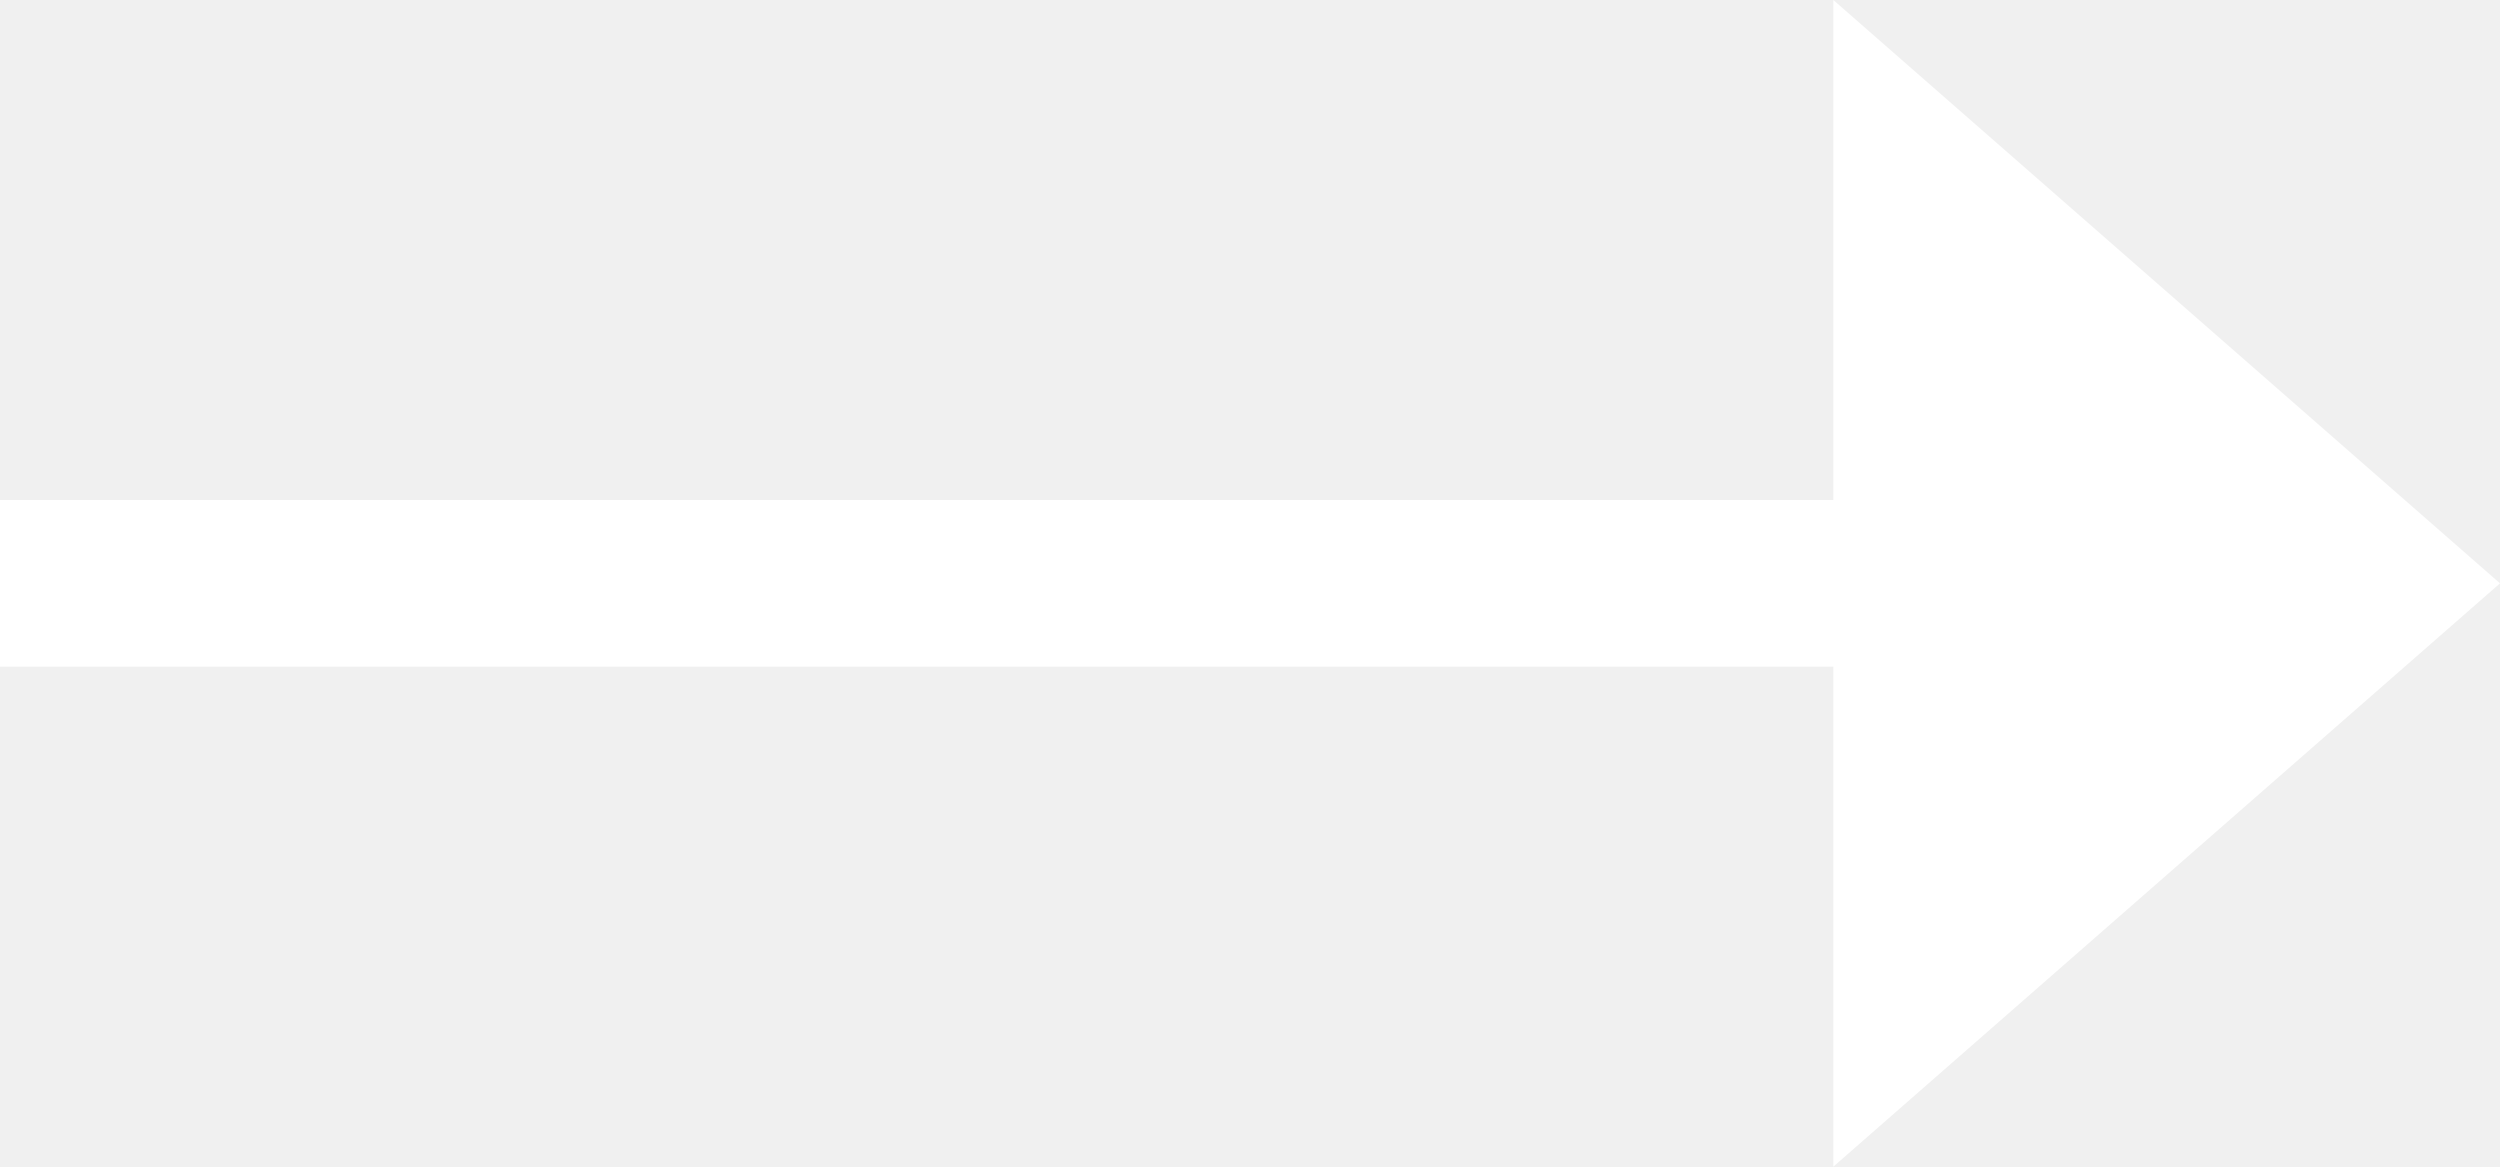
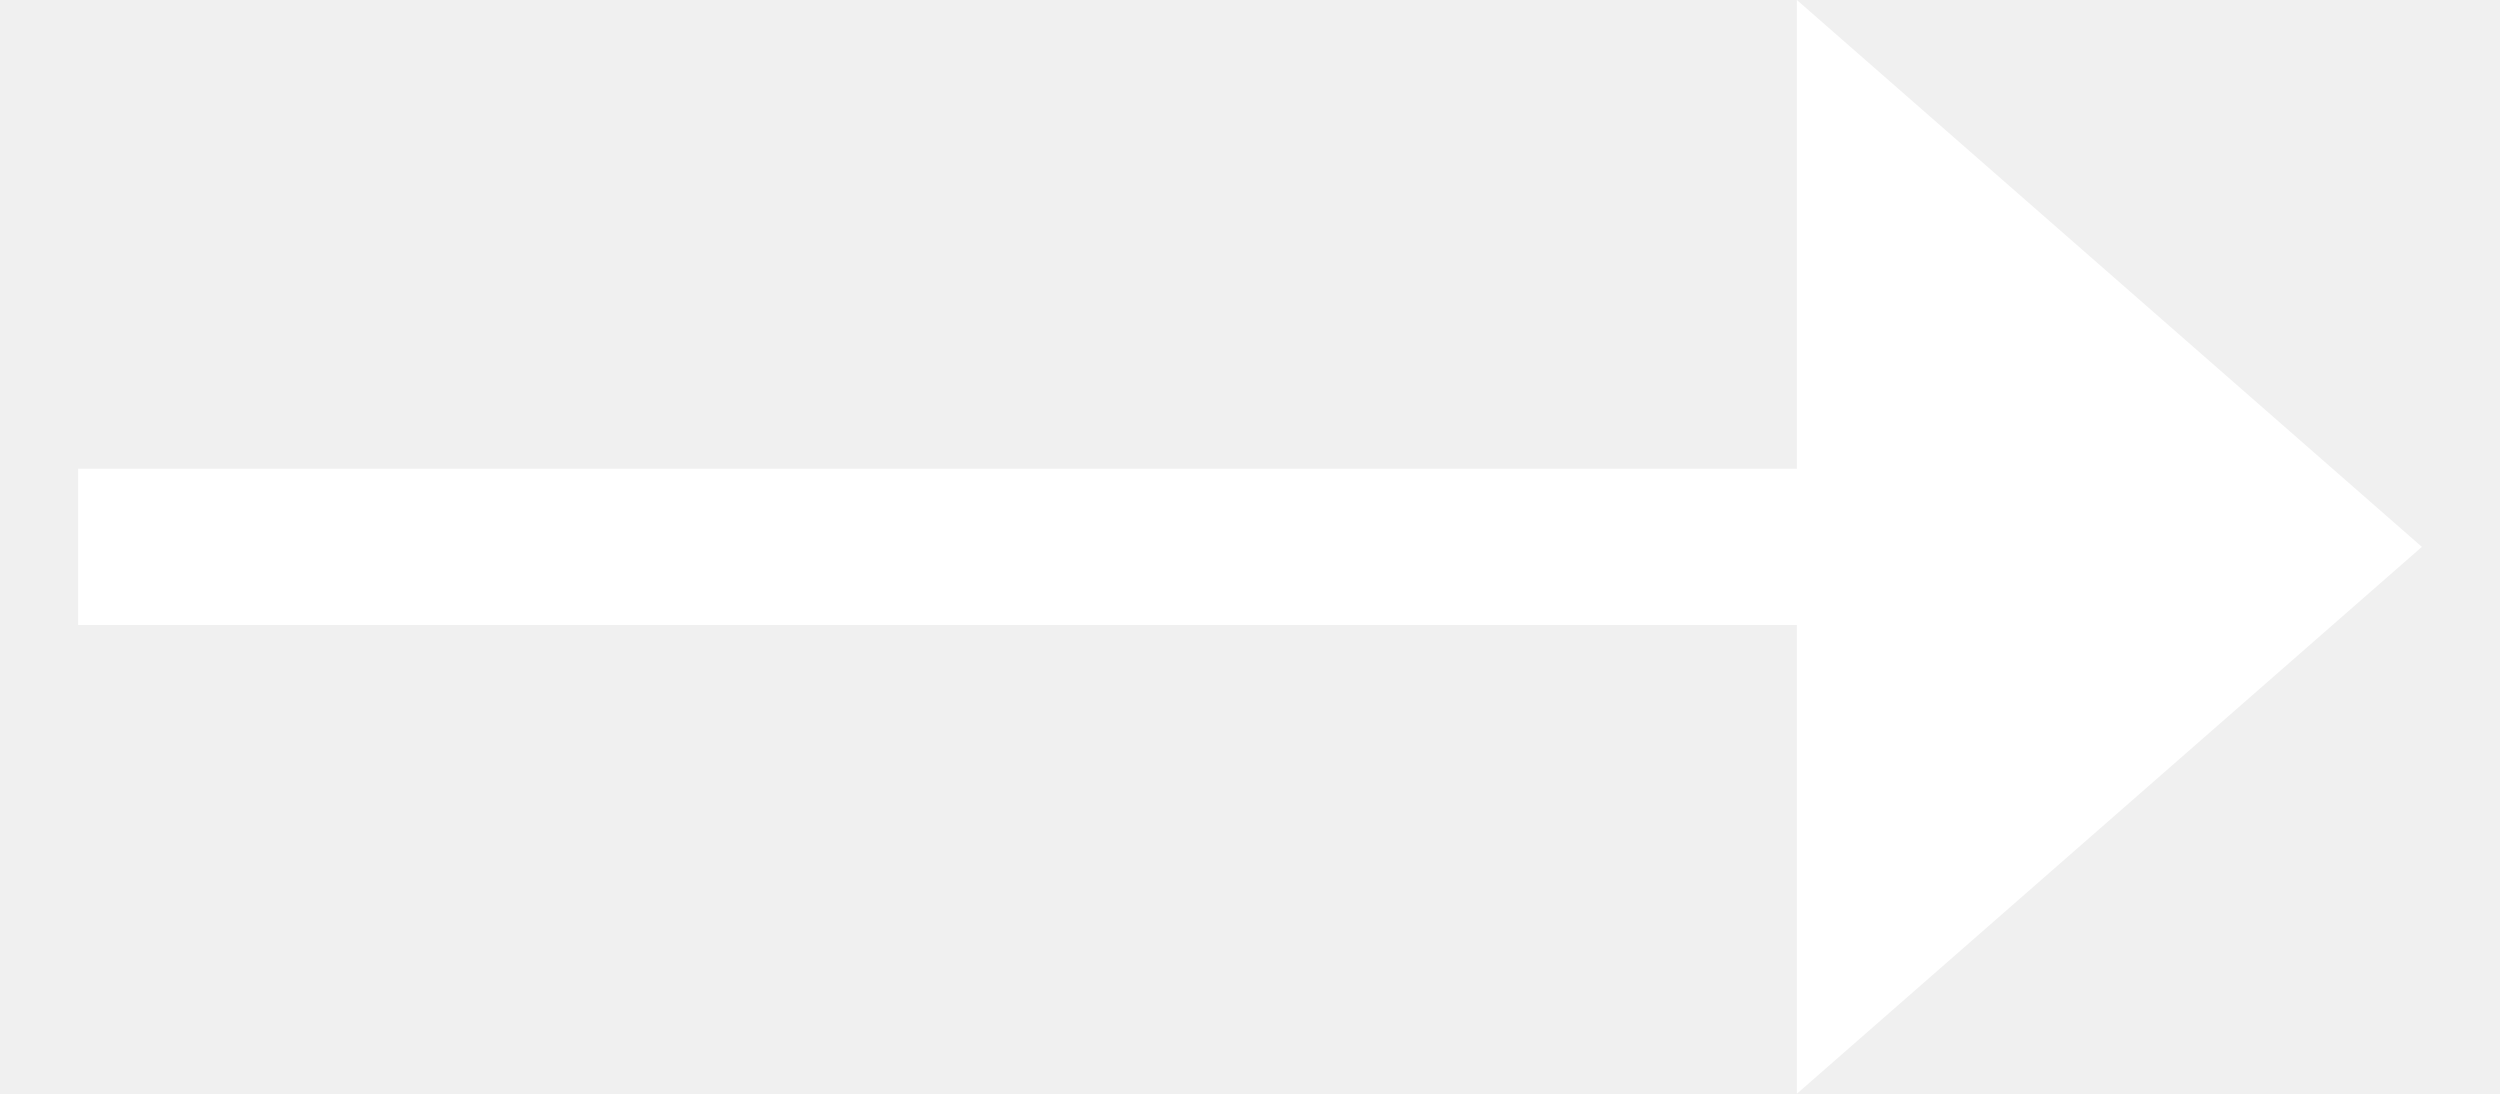
- <svg xmlns="http://www.w3.org/2000/svg" width="15" height="7" viewBox="0 0 15 7" fill="none">
-   <path fill-rule="evenodd" clip-rule="evenodd" d="M0 3V4H11V7L15 3.5L11 -0V3H0Z" fill="white" />
+ <svg xmlns="http://www.w3.org/2000/svg" width="16" height="7" viewBox="0 0 16 7" fill="none">
+   <path fill-rule="evenodd" clip-rule="evenodd" d="M0.5 3V4H11.5V7L15.5 3.5L11.5 0V3H0.5Z" fill="white" />
</svg>
